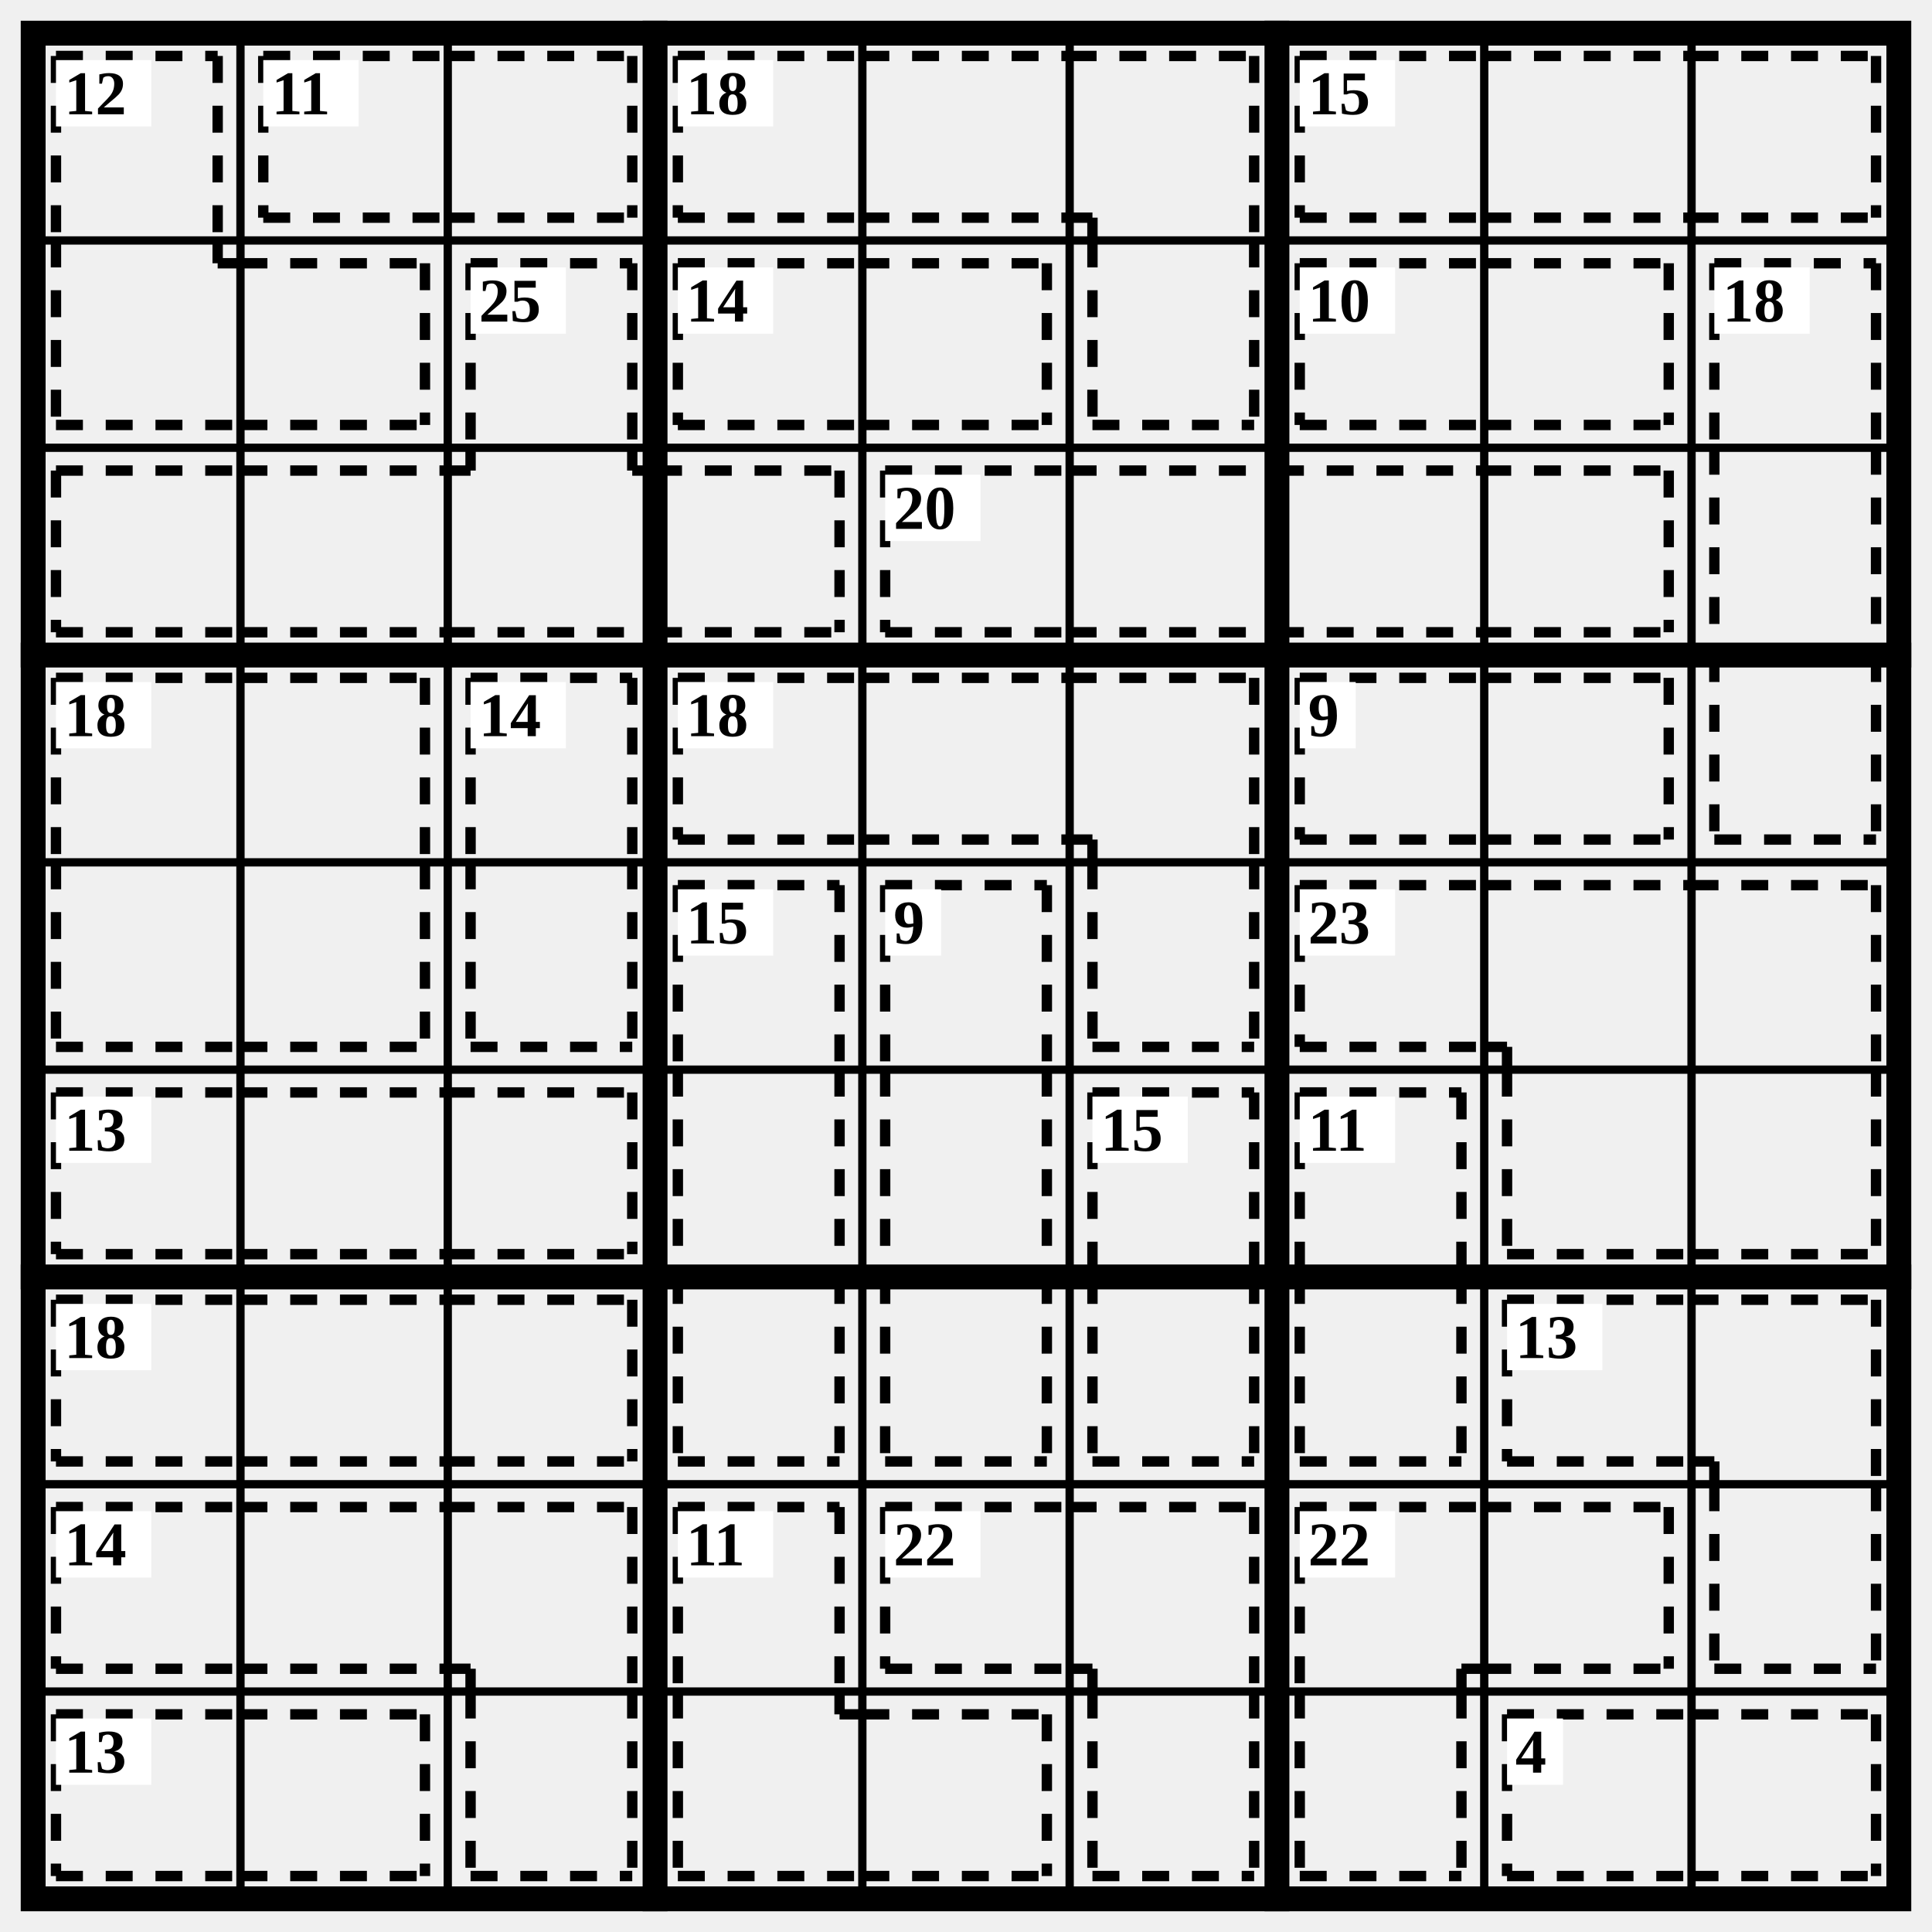
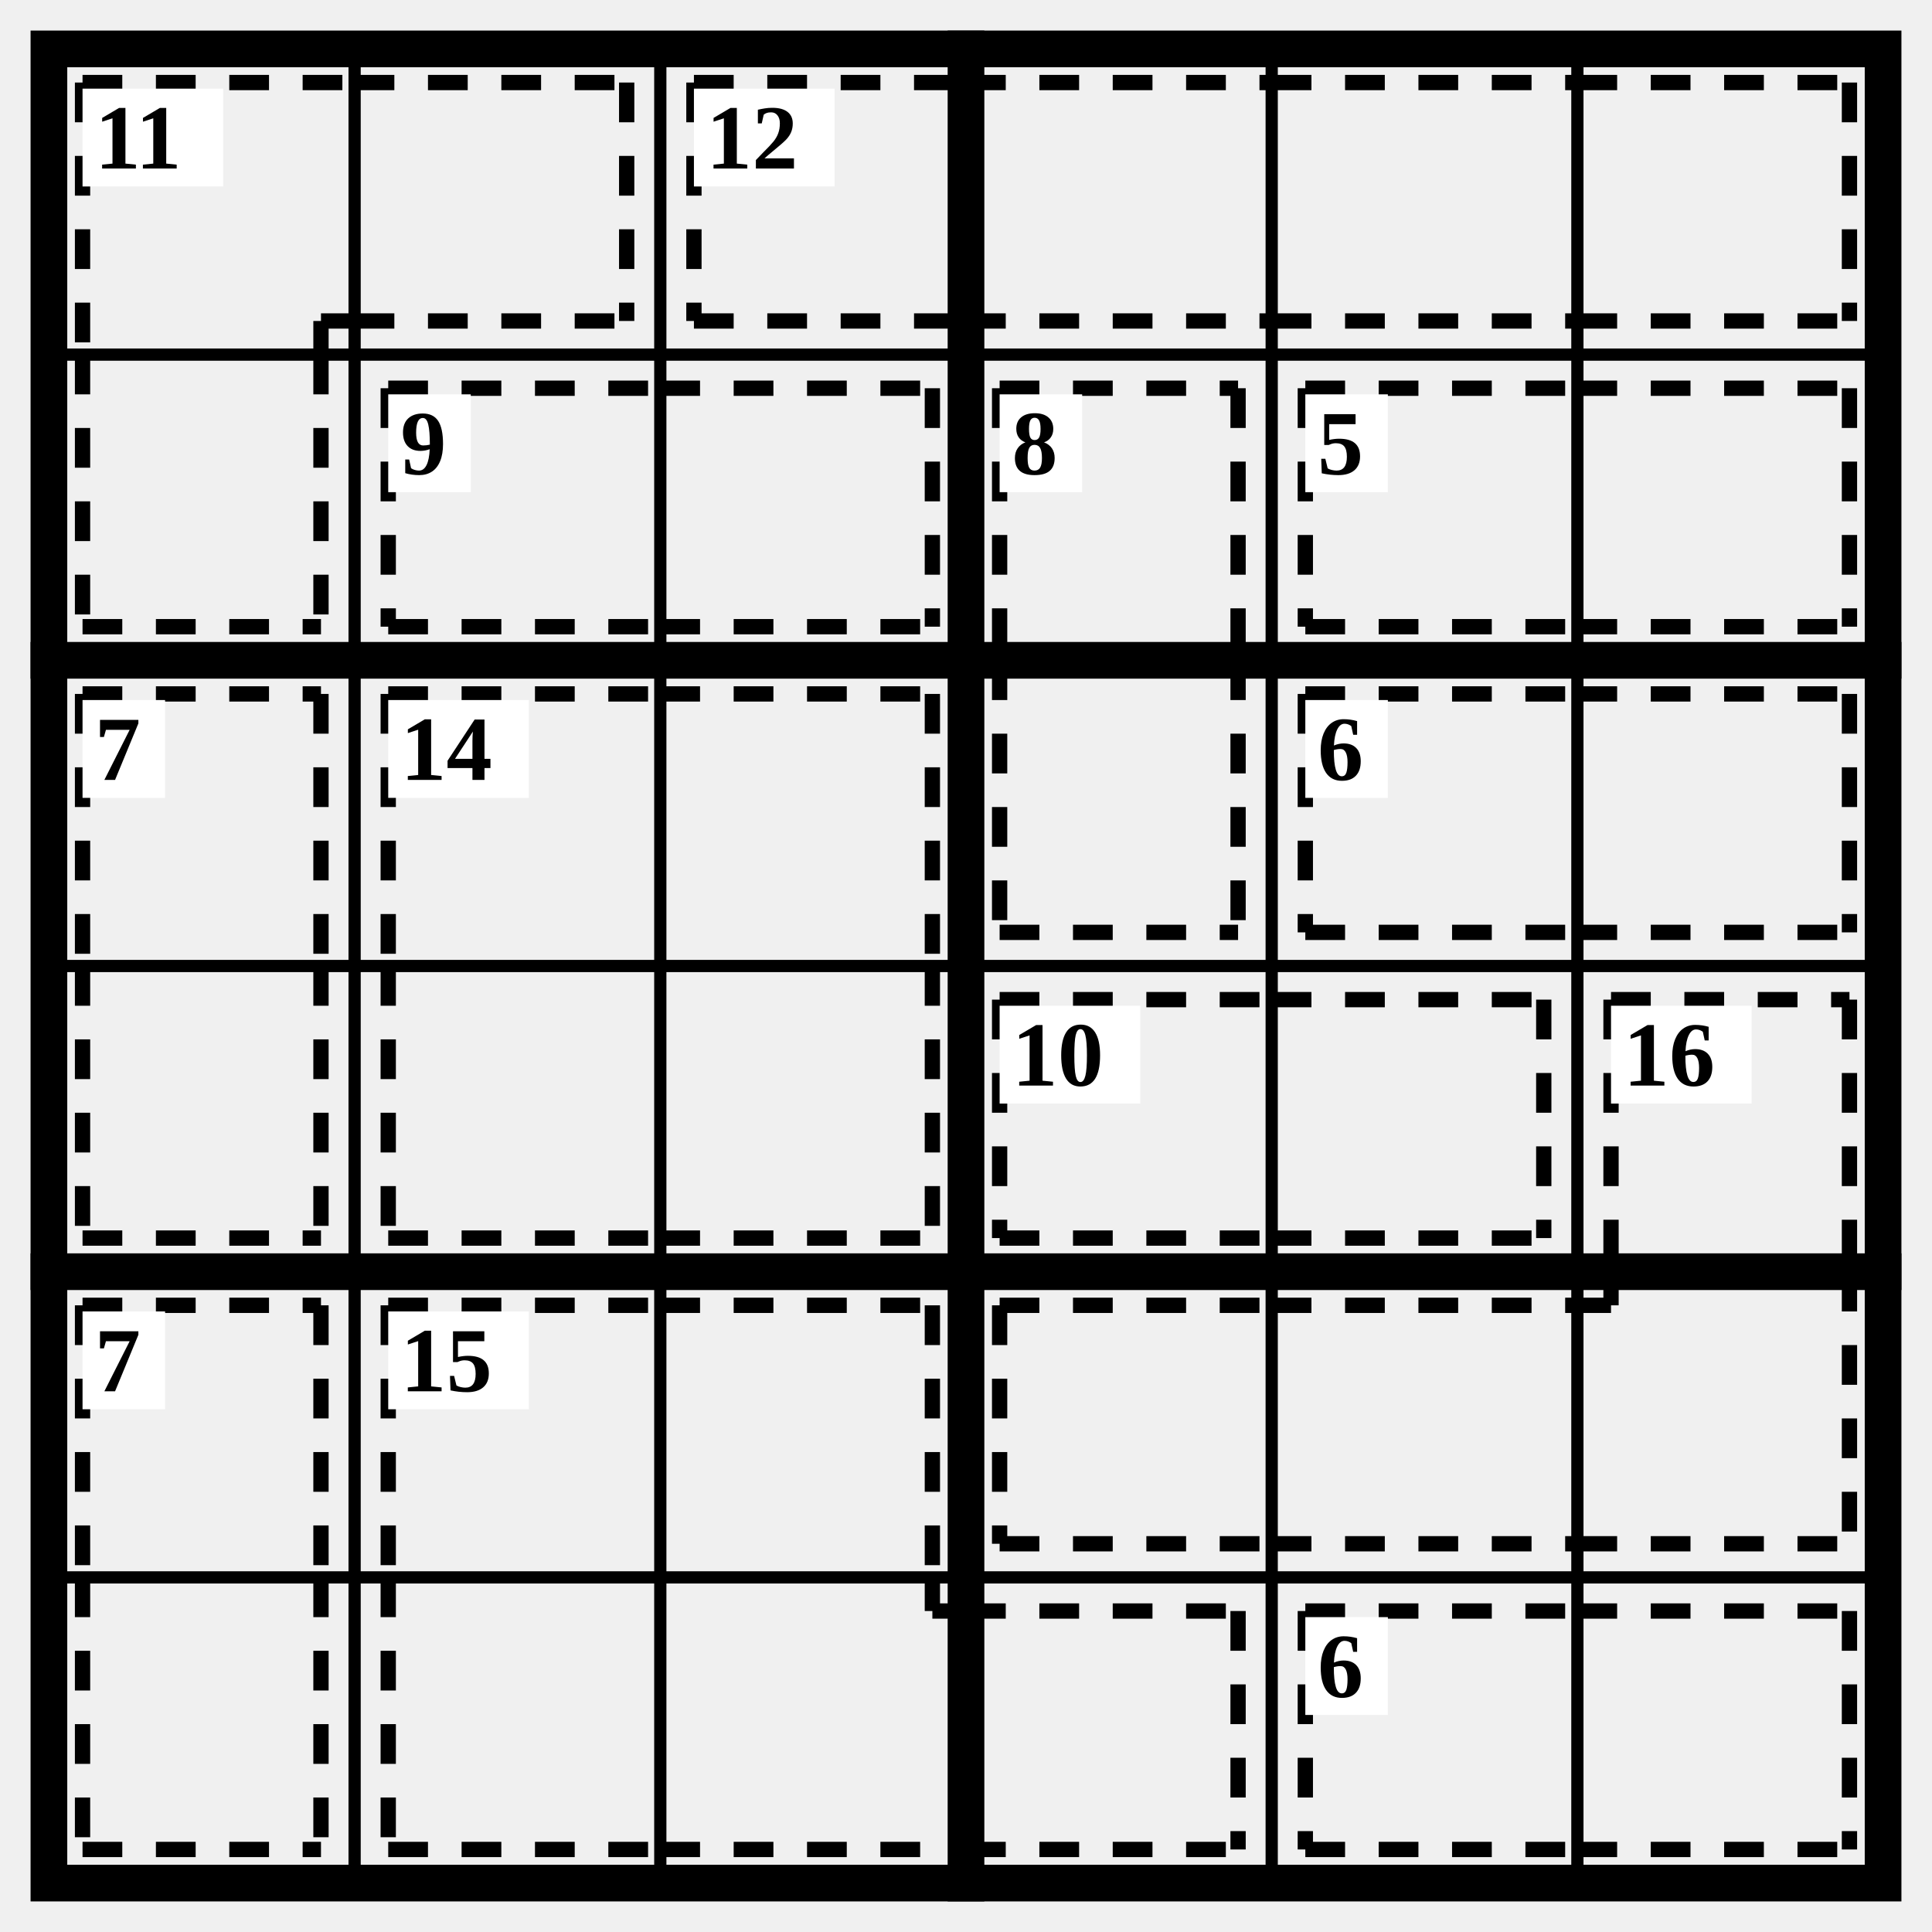
- <svg xmlns="http://www.w3.org/2000/svg" class="p" viewBox="0 0 932 932" preserveAspectRatio="xMidYMid meet" shape-rendering="geometricPrecision">
-   <path d="M16 116H916M16 216H916M16 416H916M16 516H916M16 716H916M16 816H916M116 16V916M216 16V916M416 16V916M516 16V916M716 16V916M816 16V916" fill="none" stroke="#000" stroke-width="4" stroke-linecap="square" />
-   <path d="M16 316H916M16 616H916M316 16V916M616 16V916" fill="none" stroke="#000" stroke-width="12" stroke-linecap="square" />
-   <rect x="16" y="16" width="900" height="900" fill="none" stroke="#000" stroke-width="12" />
-   <path d="M27 27L105 27M27 27L27 116M105 27L105 116M27 205L116 205M27 116L27 205M105 127L116 127M105 116L105 127M116 127L205 127M116 205L205 205M205 127L205 205" fill="none" stroke="#000" stroke-width="5" stroke-dasharray="13 11" stroke-linecap="butt" />
+ <svg xmlns="http://www.w3.org/2000/svg" class="p" viewBox="0 0 632 632" preserveAspectRatio="xMidYMid meet" shape-rendering="geometricPrecision">
+   <path d="M16 116H616M16 316H616M16 516H616M116 16V616M216 16V616M416 16V616M516 16V616" fill="none" stroke="#000" stroke-width="4" stroke-linecap="square" />
+   <path d="M16 216H616M16 416H616M316 16V616" fill="none" stroke="#000" stroke-width="12" stroke-linecap="square" />
+   <rect x="16" y="16" width="600" height="600" fill="none" stroke="#000" stroke-width="12" />
+   <path d="M27 27L116 27M27 27L27 116M105 105L116 105M105 105L105 116M116 27L205 27M116 105L205 105M205 27L205 105M27 205L105 205M27 116L27 205M105 116L105 205" fill="none" stroke="#000" stroke-width="5" stroke-dasharray="13 11" stroke-linecap="butt" />
  <rect x="27" y="29" width="46" height="32" fill="#fff" />
-   <text x="31" y="45" font-size="30" text-anchor="start" dominant-baseline="central" fill="#000" font-weight="700">12</text>
-   <path d="M127 27L216 27M127 105L216 105M127 27L127 105M216 27L305 27M216 105L305 105M305 27L305 105" fill="none" stroke="#000" stroke-width="5" stroke-dasharray="13 11" stroke-linecap="butt" />
-   <rect x="127" y="29" width="46" height="32" fill="#fff" />
-   <text x="131" y="45" font-size="30" text-anchor="start" dominant-baseline="central" fill="#000" font-weight="700">11</text>
-   <path d="M327 27L416 27M327 105L416 105M327 27L327 105M416 27L516 27M416 105L516 105M516 27L605 27M605 27L605 116M516 105L527 105M527 105L527 116M527 205L605 205M527 116L527 205M605 116L605 205" fill="none" stroke="#000" stroke-width="5" stroke-dasharray="13 11" stroke-linecap="butt" />
-   <rect x="327" y="29" width="46" height="32" fill="#fff" />
-   <text x="331" y="45" font-size="30" text-anchor="start" dominant-baseline="central" fill="#000" font-weight="700">18</text>
-   <path d="M627 27L716 27M627 105L716 105M627 27L627 105M716 27L816 27M716 105L816 105M816 27L905 27M816 105L905 105M905 27L905 105" fill="none" stroke="#000" stroke-width="5" stroke-dasharray="13 11" stroke-linecap="butt" />
-   <rect x="627" y="29" width="46" height="32" fill="#fff" />
-   <text x="631" y="45" font-size="30" text-anchor="start" dominant-baseline="central" fill="#000" font-weight="700">15</text>
-   <path d="M227 127L305 127M227 127L227 216M305 127L305 216M27 227L116 227M27 305L116 305M27 227L27 305M116 227L216 227M116 305L216 305M216 305L316 305M216 227L227 227M227 216L227 227M305 227L316 227M305 216L305 227M316 227L405 227M316 305L405 305M405 227L405 305" fill="none" stroke="#000" stroke-width="5" stroke-dasharray="13 11" stroke-linecap="butt" />
-   <rect x="227" y="129" width="46" height="32" fill="#fff" />
-   <text x="231" y="145" font-size="30" text-anchor="start" dominant-baseline="central" fill="#000" font-weight="700">25</text>
-   <path d="M327 127L416 127M327 205L416 205M327 127L327 205M416 127L505 127M416 205L505 205M505 127L505 205" fill="none" stroke="#000" stroke-width="5" stroke-dasharray="13 11" stroke-linecap="butt" />
-   <rect x="327" y="129" width="46" height="32" fill="#fff" />
-   <text x="331" y="145" font-size="30" text-anchor="start" dominant-baseline="central" fill="#000" font-weight="700">14</text>
-   <path d="M627 127L716 127M627 205L716 205M627 127L627 205M716 127L805 127M716 205L805 205M805 127L805 205" fill="none" stroke="#000" stroke-width="5" stroke-dasharray="13 11" stroke-linecap="butt" />
-   <rect x="627" y="129" width="46" height="32" fill="#fff" />
-   <text x="631" y="145" font-size="30" text-anchor="start" dominant-baseline="central" fill="#000" font-weight="700">10</text>
-   <path d="M827 127L905 127M827 127L827 216M905 127L905 216M827 216L827 316M905 216L905 316M827 405L905 405M827 316L827 405M905 316L905 405" fill="none" stroke="#000" stroke-width="5" stroke-dasharray="13 11" stroke-linecap="butt" />
-   <rect x="827" y="129" width="46" height="32" fill="#fff" />
-   <text x="831" y="145" font-size="30" text-anchor="start" dominant-baseline="central" fill="#000" font-weight="700">18</text>
-   <path d="M427 227L516 227M427 305L516 305M427 227L427 305M516 227L616 227M516 305L616 305M616 227L716 227M616 305L716 305M716 227L805 227M716 305L805 305M805 227L805 305" fill="none" stroke="#000" stroke-width="5" stroke-dasharray="13 11" stroke-linecap="butt" />
-   <rect x="427" y="229" width="46" height="32" fill="#fff" />
-   <text x="431" y="245" font-size="30" text-anchor="start" dominant-baseline="central" fill="#000" font-weight="700">20</text>
-   <path d="M27 327L116 327M27 327L27 416M116 327L205 327M205 327L205 416M27 505L116 505M27 416L27 505M116 505L205 505M205 416L205 505" fill="none" stroke="#000" stroke-width="5" stroke-dasharray="13 11" stroke-linecap="butt" />
-   <rect x="27" y="329" width="46" height="32" fill="#fff" />
-   <text x="31" y="345" font-size="30" text-anchor="start" dominant-baseline="central" fill="#000" font-weight="700">18</text>
-   <path d="M227 327L305 327M227 327L227 416M305 327L305 416M227 505L305 505M227 416L227 505M305 416L305 505" fill="none" stroke="#000" stroke-width="5" stroke-dasharray="13 11" stroke-linecap="butt" />
-   <rect x="227" y="329" width="46" height="32" fill="#fff" />
-   <text x="231" y="345" font-size="30" text-anchor="start" dominant-baseline="central" fill="#000" font-weight="700">14</text>
-   <path d="M327 327L416 327M327 405L416 405M327 327L327 405M416 327L516 327M416 405L516 405M516 327L605 327M605 327L605 416M516 405L527 405M527 405L527 416M527 505L605 505M527 416L527 505M605 416L605 505" fill="none" stroke="#000" stroke-width="5" stroke-dasharray="13 11" stroke-linecap="butt" />
+   <text x="31" y="45" font-size="30" text-anchor="start" dominant-baseline="central" fill="#000" font-weight="700">11</text>
+   <path d="M227 27L316 27M227 105L316 105M227 27L227 105M316 27L416 27M316 105L416 105M416 27L516 27M416 105L516 105M516 27L605 27M516 105L605 105M605 27L605 105" fill="none" stroke="#000" stroke-width="5" stroke-dasharray="13 11" stroke-linecap="butt" />
+   <rect x="227" y="29" width="46" height="32" fill="#fff" />
+   <text x="231" y="45" font-size="30" text-anchor="start" dominant-baseline="central" fill="#000" font-weight="700">12</text>
+   <path d="M127 127L216 127M127 205L216 205M127 127L127 205M216 127L305 127M216 205L305 205M305 127L305 205" fill="none" stroke="#000" stroke-width="5" stroke-dasharray="13 11" stroke-linecap="butt" />
+   <rect x="127" y="129" width="27" height="32" fill="#fff" />
+   <text x="131" y="145" font-size="30" text-anchor="start" dominant-baseline="central" fill="#000" font-weight="700">9</text>
+   <path d="M327 127L405 127M327 127L327 216M405 127L405 216M327 305L405 305M327 216L327 305M405 216L405 305" fill="none" stroke="#000" stroke-width="5" stroke-dasharray="13 11" stroke-linecap="butt" />
+   <rect x="327" y="129" width="27" height="32" fill="#fff" />
+   <text x="331" y="145" font-size="30" text-anchor="start" dominant-baseline="central" fill="#000" font-weight="700">8</text>
+   <path d="M427 127L516 127M427 205L516 205M427 127L427 205M516 127L605 127M516 205L605 205M605 127L605 205" fill="none" stroke="#000" stroke-width="5" stroke-dasharray="13 11" stroke-linecap="butt" />
+   <rect x="427" y="129" width="27" height="32" fill="#fff" />
+   <text x="431" y="145" font-size="30" text-anchor="start" dominant-baseline="central" fill="#000" font-weight="700">5</text>
+   <path d="M27 227L105 227M27 227L27 316M105 227L105 316M27 405L105 405M27 316L27 405M105 316L105 405" fill="none" stroke="#000" stroke-width="5" stroke-dasharray="13 11" stroke-linecap="butt" />
+   <rect x="27" y="229" width="27" height="32" fill="#fff" />
+   <text x="31" y="245" font-size="30" text-anchor="start" dominant-baseline="central" fill="#000" font-weight="700">7</text>
+   <path d="M127 227L216 227M127 227L127 316M216 227L305 227M305 227L305 316M127 405L216 405M127 316L127 405M216 405L305 405M305 316L305 405" fill="none" stroke="#000" stroke-width="5" stroke-dasharray="13 11" stroke-linecap="butt" />
+   <rect x="127" y="229" width="46" height="32" fill="#fff" />
+   <text x="131" y="245" font-size="30" text-anchor="start" dominant-baseline="central" fill="#000" font-weight="700">14</text>
+   <path d="M427 227L516 227M427 305L516 305M427 227L427 305M516 227L605 227M516 305L605 305M605 227L605 305" fill="none" stroke="#000" stroke-width="5" stroke-dasharray="13 11" stroke-linecap="butt" />
+   <rect x="427" y="229" width="27" height="32" fill="#fff" />
+   <text x="431" y="245" font-size="30" text-anchor="start" dominant-baseline="central" fill="#000" font-weight="700">6</text>
+   <path d="M327 327L416 327M327 405L416 405M327 327L327 405M416 327L505 327M416 405L505 405M505 327L505 405" fill="none" stroke="#000" stroke-width="5" stroke-dasharray="13 11" stroke-linecap="butt" />
  <rect x="327" y="329" width="46" height="32" fill="#fff" />
-   <text x="331" y="345" font-size="30" text-anchor="start" dominant-baseline="central" fill="#000" font-weight="700">18</text>
-   <path d="M627 327L716 327M627 405L716 405M627 327L627 405M716 327L805 327M716 405L805 405M805 327L805 405" fill="none" stroke="#000" stroke-width="5" stroke-dasharray="13 11" stroke-linecap="butt" />
-   <rect x="627" y="329" width="27" height="32" fill="#fff" />
-   <text x="631" y="345" font-size="30" text-anchor="start" dominant-baseline="central" fill="#000" font-weight="700">9</text>
-   <path d="M327 427L405 427M327 427L327 516M405 427L405 516M327 516L327 616M405 516L405 616M327 705L405 705M327 616L327 705M405 616L405 705" fill="none" stroke="#000" stroke-width="5" stroke-dasharray="13 11" stroke-linecap="butt" />
-   <rect x="327" y="429" width="46" height="32" fill="#fff" />
-   <text x="331" y="445" font-size="30" text-anchor="start" dominant-baseline="central" fill="#000" font-weight="700">15</text>
-   <path d="M427 427L505 427M427 427L427 516M505 427L505 516M427 516L427 616M505 516L505 616M427 705L505 705M427 616L427 705M505 616L505 705" fill="none" stroke="#000" stroke-width="5" stroke-dasharray="13 11" stroke-linecap="butt" />
-   <rect x="427" y="429" width="27" height="32" fill="#fff" />
-   <text x="431" y="445" font-size="30" text-anchor="start" dominant-baseline="central" fill="#000" font-weight="700">9</text>
-   <path d="M627 427L716 427M627 505L716 505M627 427L627 505M716 427L816 427M716 505L727 505M727 505L727 516M816 427L905 427M905 427L905 516M727 605L816 605M727 516L727 605M816 605L905 605M905 516L905 605" fill="none" stroke="#000" stroke-width="5" stroke-dasharray="13 11" stroke-linecap="butt" />
-   <rect x="627" y="429" width="46" height="32" fill="#fff" />
-   <text x="631" y="445" font-size="30" text-anchor="start" dominant-baseline="central" fill="#000" font-weight="700">23</text>
-   <path d="M27 527L116 527M27 605L116 605M27 527L27 605M116 527L216 527M116 605L216 605M216 527L305 527M216 605L305 605M305 527L305 605" fill="none" stroke="#000" stroke-width="5" stroke-dasharray="13 11" stroke-linecap="butt" />
-   <rect x="27" y="529" width="46" height="32" fill="#fff" />
-   <text x="31" y="545" font-size="30" text-anchor="start" dominant-baseline="central" fill="#000" font-weight="700">13</text>
-   <path d="M527 527L605 527M527 527L527 616M605 527L605 616M527 705L605 705M527 616L527 705M605 616L605 705" fill="none" stroke="#000" stroke-width="5" stroke-dasharray="13 11" stroke-linecap="butt" />
-   <rect x="527" y="529" width="46" height="32" fill="#fff" />
-   <text x="531" y="545" font-size="30" text-anchor="start" dominant-baseline="central" fill="#000" font-weight="700">15</text>
-   <path d="M627 527L705 527M627 527L627 616M705 527L705 616M627 705L705 705M627 616L627 705M705 616L705 705" fill="none" stroke="#000" stroke-width="5" stroke-dasharray="13 11" stroke-linecap="butt" />
-   <rect x="627" y="529" width="46" height="32" fill="#fff" />
-   <text x="631" y="545" font-size="30" text-anchor="start" dominant-baseline="central" fill="#000" font-weight="700">11</text>
-   <path d="M27 627L116 627M27 705L116 705M27 627L27 705M116 627L216 627M116 705L216 705M216 627L305 627M216 705L305 705M305 627L305 705" fill="none" stroke="#000" stroke-width="5" stroke-dasharray="13 11" stroke-linecap="butt" />
-   <rect x="27" y="629" width="46" height="32" fill="#fff" />
-   <text x="31" y="645" font-size="30" text-anchor="start" dominant-baseline="central" fill="#000" font-weight="700">18</text>
-   <path d="M727 627L816 627M727 705L816 705M727 627L727 705M816 627L905 627M905 627L905 716M816 705L827 705M827 705L827 716M827 805L905 805M827 716L827 805M905 716L905 805" fill="none" stroke="#000" stroke-width="5" stroke-dasharray="13 11" stroke-linecap="butt" />
-   <rect x="727" y="629" width="46" height="32" fill="#fff" />
-   <text x="731" y="645" font-size="30" text-anchor="start" dominant-baseline="central" fill="#000" font-weight="700">13</text>
-   <path d="M27 727L116 727M27 805L116 805M27 727L27 805M116 727L216 727M116 805L216 805M216 727L305 727M305 727L305 816M216 805L227 805M227 805L227 816M227 905L305 905M227 816L227 905M305 816L305 905" fill="none" stroke="#000" stroke-width="5" stroke-dasharray="13 11" stroke-linecap="butt" />
-   <rect x="27" y="729" width="46" height="32" fill="#fff" />
-   <text x="31" y="745" font-size="30" text-anchor="start" dominant-baseline="central" fill="#000" font-weight="700">14</text>
-   <path d="M327 727L405 727M327 727L327 816M405 727L405 816M327 905L416 905M327 816L327 905M405 827L416 827M405 816L405 827M416 827L505 827M416 905L505 905M505 827L505 905" fill="none" stroke="#000" stroke-width="5" stroke-dasharray="13 11" stroke-linecap="butt" />
-   <rect x="327" y="729" width="46" height="32" fill="#fff" />
-   <text x="331" y="745" font-size="30" text-anchor="start" dominant-baseline="central" fill="#000" font-weight="700">11</text>
-   <path d="M427 727L516 727M427 805L516 805M427 727L427 805M516 727L605 727M605 727L605 816M516 805L527 805M527 805L527 816M527 905L605 905M527 816L527 905M605 816L605 905" fill="none" stroke="#000" stroke-width="5" stroke-dasharray="13 11" stroke-linecap="butt" />
-   <rect x="427" y="729" width="46" height="32" fill="#fff" />
-   <text x="431" y="745" font-size="30" text-anchor="start" dominant-baseline="central" fill="#000" font-weight="700">22</text>
-   <path d="M627 727L716 727M627 727L627 816M705 805L716 805M705 805L705 816M716 727L805 727M716 805L805 805M805 727L805 805M627 905L705 905M627 816L627 905M705 816L705 905" fill="none" stroke="#000" stroke-width="5" stroke-dasharray="13 11" stroke-linecap="butt" />
-   <rect x="627" y="729" width="46" height="32" fill="#fff" />
-   <text x="631" y="745" font-size="30" text-anchor="start" dominant-baseline="central" fill="#000" font-weight="700">22</text>
-   <path d="M27 827L116 827M27 905L116 905M27 827L27 905M116 827L205 827M116 905L205 905M205 827L205 905" fill="none" stroke="#000" stroke-width="5" stroke-dasharray="13 11" stroke-linecap="butt" />
-   <rect x="27" y="829" width="46" height="32" fill="#fff" />
-   <text x="31" y="845" font-size="30" text-anchor="start" dominant-baseline="central" fill="#000" font-weight="700">13</text>
-   <path d="M727 827L816 827M727 905L816 905M727 827L727 905M816 827L905 827M816 905L905 905M905 827L905 905" fill="none" stroke="#000" stroke-width="5" stroke-dasharray="13 11" stroke-linecap="butt" />
-   <rect x="727" y="829" width="27" height="32" fill="#fff" />
-   <text x="731" y="845" font-size="30" text-anchor="start" dominant-baseline="central" fill="#000" font-weight="700">4</text>
+   <text x="331" y="345" font-size="30" text-anchor="start" dominant-baseline="central" fill="#000" font-weight="700">10</text>
+   <path d="M527 327L605 327M527 327L527 416M605 327L605 416M327 427L416 427M327 505L416 505M327 427L327 505M416 427L516 427M416 505L516 505M516 505L605 505M605 416L605 505M516 427L527 427M527 416L527 427" fill="none" stroke="#000" stroke-width="5" stroke-dasharray="13 11" stroke-linecap="butt" />
+   <rect x="527" y="329" width="46" height="32" fill="#fff" />
+   <text x="531" y="345" font-size="30" text-anchor="start" dominant-baseline="central" fill="#000" font-weight="700">16</text>
+   <path d="M27 427L105 427M27 427L27 516M105 427L105 516M27 605L105 605M27 516L27 605M105 516L105 605" fill="none" stroke="#000" stroke-width="5" stroke-dasharray="13 11" stroke-linecap="butt" />
+   <rect x="27" y="429" width="27" height="32" fill="#fff" />
+   <text x="31" y="445" font-size="30" text-anchor="start" dominant-baseline="central" fill="#000" font-weight="700">7</text>
+   <path d="M127 427L216 427M127 427L127 516M216 427L305 427M305 427L305 516M127 605L216 605M127 516L127 605M216 605L316 605M305 527L316 527M305 516L305 527M316 527L405 527M316 605L405 605M405 527L405 605" fill="none" stroke="#000" stroke-width="5" stroke-dasharray="13 11" stroke-linecap="butt" />
+   <rect x="127" y="429" width="46" height="32" fill="#fff" />
+   <text x="131" y="445" font-size="30" text-anchor="start" dominant-baseline="central" fill="#000" font-weight="700">15</text>
+   <path d="M427 527L516 527M427 605L516 605M427 527L427 605M516 527L605 527M516 605L605 605M605 527L605 605" fill="none" stroke="#000" stroke-width="5" stroke-dasharray="13 11" stroke-linecap="butt" />
+   <rect x="427" y="529" width="27" height="32" fill="#fff" />
+   <text x="431" y="545" font-size="30" text-anchor="start" dominant-baseline="central" fill="#000" font-weight="700">6</text>
</svg>
